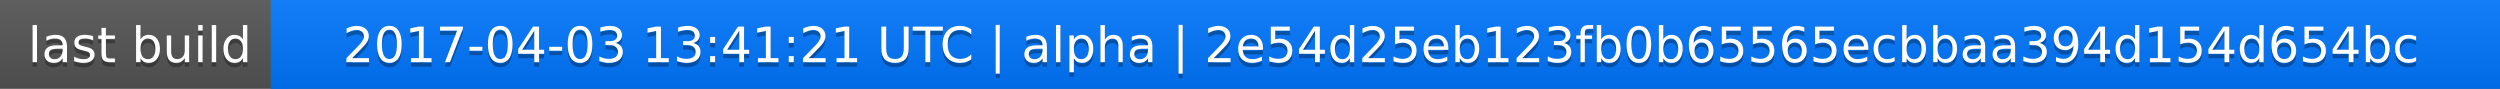
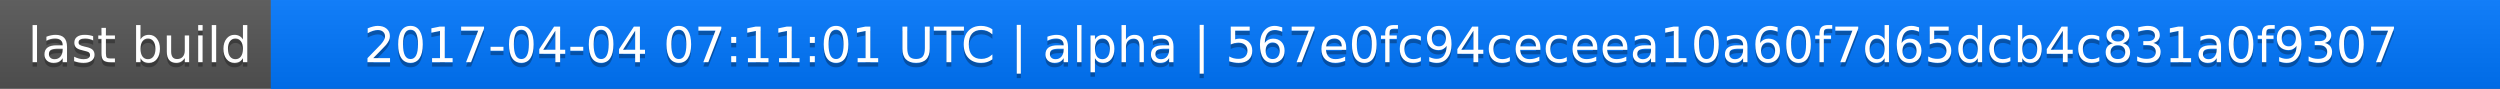
<svg xmlns="http://www.w3.org/2000/svg" width="563" height="20">
  <linearGradient id="a" x2="0" y2="100%">
    <stop offset="0" stop-color="#bbb" stop-opacity=".1" />
    <stop offset="1" stop-opacity=".1" />
  </linearGradient>
  <rect rx="0" width="563" height="20" fill="#555" />
  <rect rx="0" x="61" width="502" height="20" fill="#07f" />
  <path fill="#07f" d="M61 0h4v20h-4z" />
  <rect rx="0" width="563" height="20" fill="url(#a)" />
  <g fill="#fff" text-anchor="middle" font-family="DejaVu Sans,Verdana,Geneva,sans-serif" font-size="11">
    <text x="31.5" y="15" fill="#010101" fill-opacity=".3">last build</text>
    <text x="31.5" y="14">last build</text>
-     <text x="311" y="15" fill="#010101" fill-opacity=".3">2017-04-03 13:41:21 UTC | alpha | 2e54d25eb123fb0b65565ecbbaa394d154d654bc</text>
-     <text x="311" y="14">2017-04-03 13:41:21 UTC | alpha | 2e54d25eb123fb0b65565ecbbaa394d154d654bc</text>
+     <text x="311" y="15" fill="#010101" fill-opacity=".3">2017-04-04 07:11:01 UTC | alpha | 567e0fc94ceceea10a60f7d65dcb4c831a0f9307</text>
+     <text x="311" y="14">2017-04-04 07:11:01 UTC | alpha | 567e0fc94ceceea10a60f7d65dcb4c831a0f9307</text>
  </g>
</svg>
